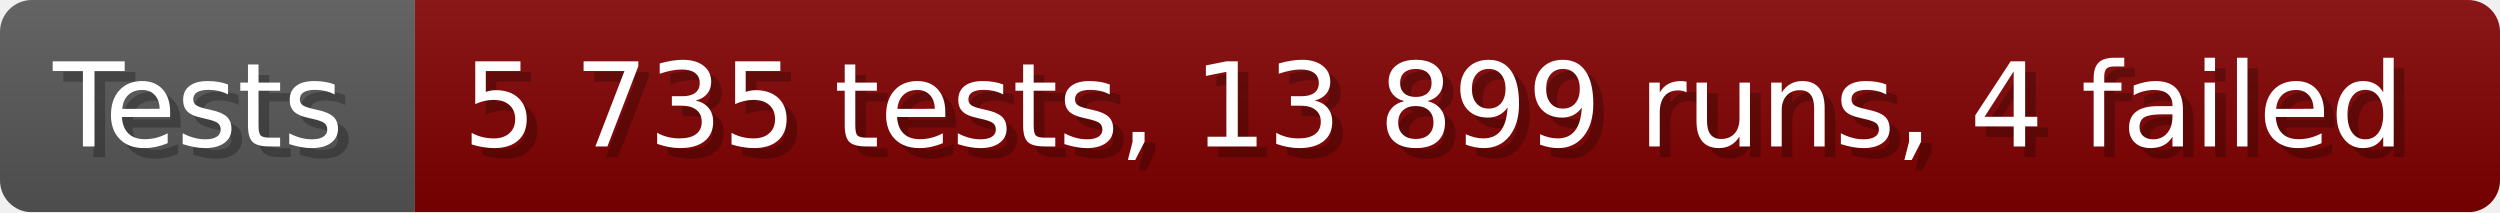
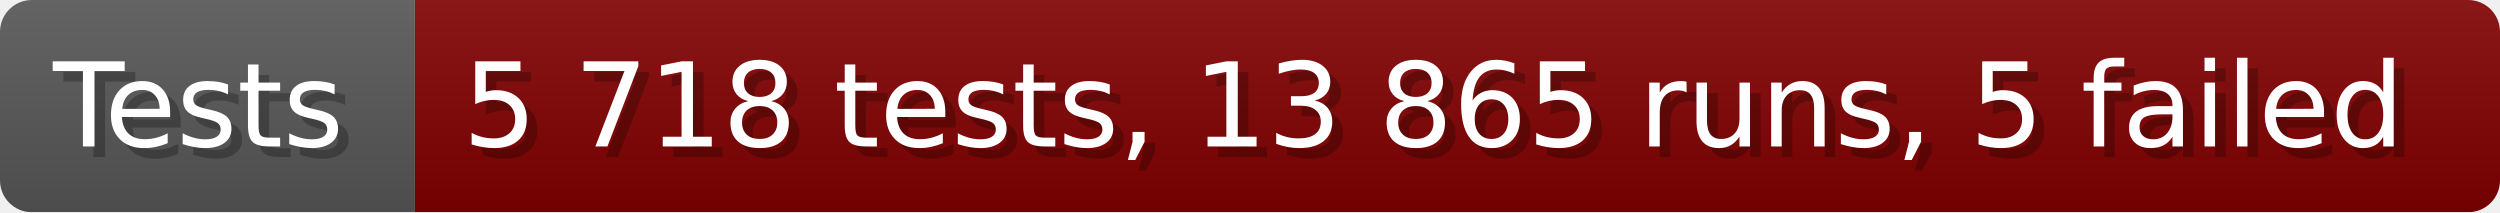
- <svg xmlns="http://www.w3.org/2000/svg" width="235.6" height="20" viewBox="0 0 2356 200" role="img" aria-label="Tests: 5 735 tests, 13 899 runs, 4 failed">
+ <svg xmlns="http://www.w3.org/2000/svg" width="235.6" height="20" viewBox="0 0 2356 200" role="img" aria-label="Tests: 5 718 tests, 13 865 runs, 5 failed">
  <linearGradient id="a" x2="0" y2="100%">
    <stop offset="0" stop-opacity=".1" stop-color="#EEE" />
    <stop offset="1" stop-opacity=".1" />
  </linearGradient>
  <mask id="m">
    <rect width="2356" height="200" rx="30" fill="#FFF" />
  </mask>
  <g mask="url(#m)">
    <rect width="391" height="200" fill="#555" />
    <rect width="1965" height="200" fill="#800000" x="391" />
    <rect width="2356" height="200" fill="url(#a)" />
  </g>
  <g aria-hidden="true" fill="#fff" text-anchor="start" font-family="Verdana,DejaVu Sans,sans-serif" font-size="110">
    <text x="60" y="148" textLength="291" fill="#000" opacity="0.25">Tests</text>
    <text x="50" y="138" textLength="291">Tests</text>
-     <text x="446" y="148" textLength="1865" fill="#000" opacity="0.25">5 735 tests, 13 899 runs, 4 failed</text>
-     <text x="436" y="138" textLength="1865">5 735 tests, 13 899 runs, 4 failed</text>
+     <text x="446" y="148" textLength="1865" fill="#000" opacity="0.25">5 718 tests, 13 865 runs, 5 failed</text>
+     <text x="436" y="138" textLength="1865">5 718 tests, 13 865 runs, 5 failed</text>
  </g>
</svg>
